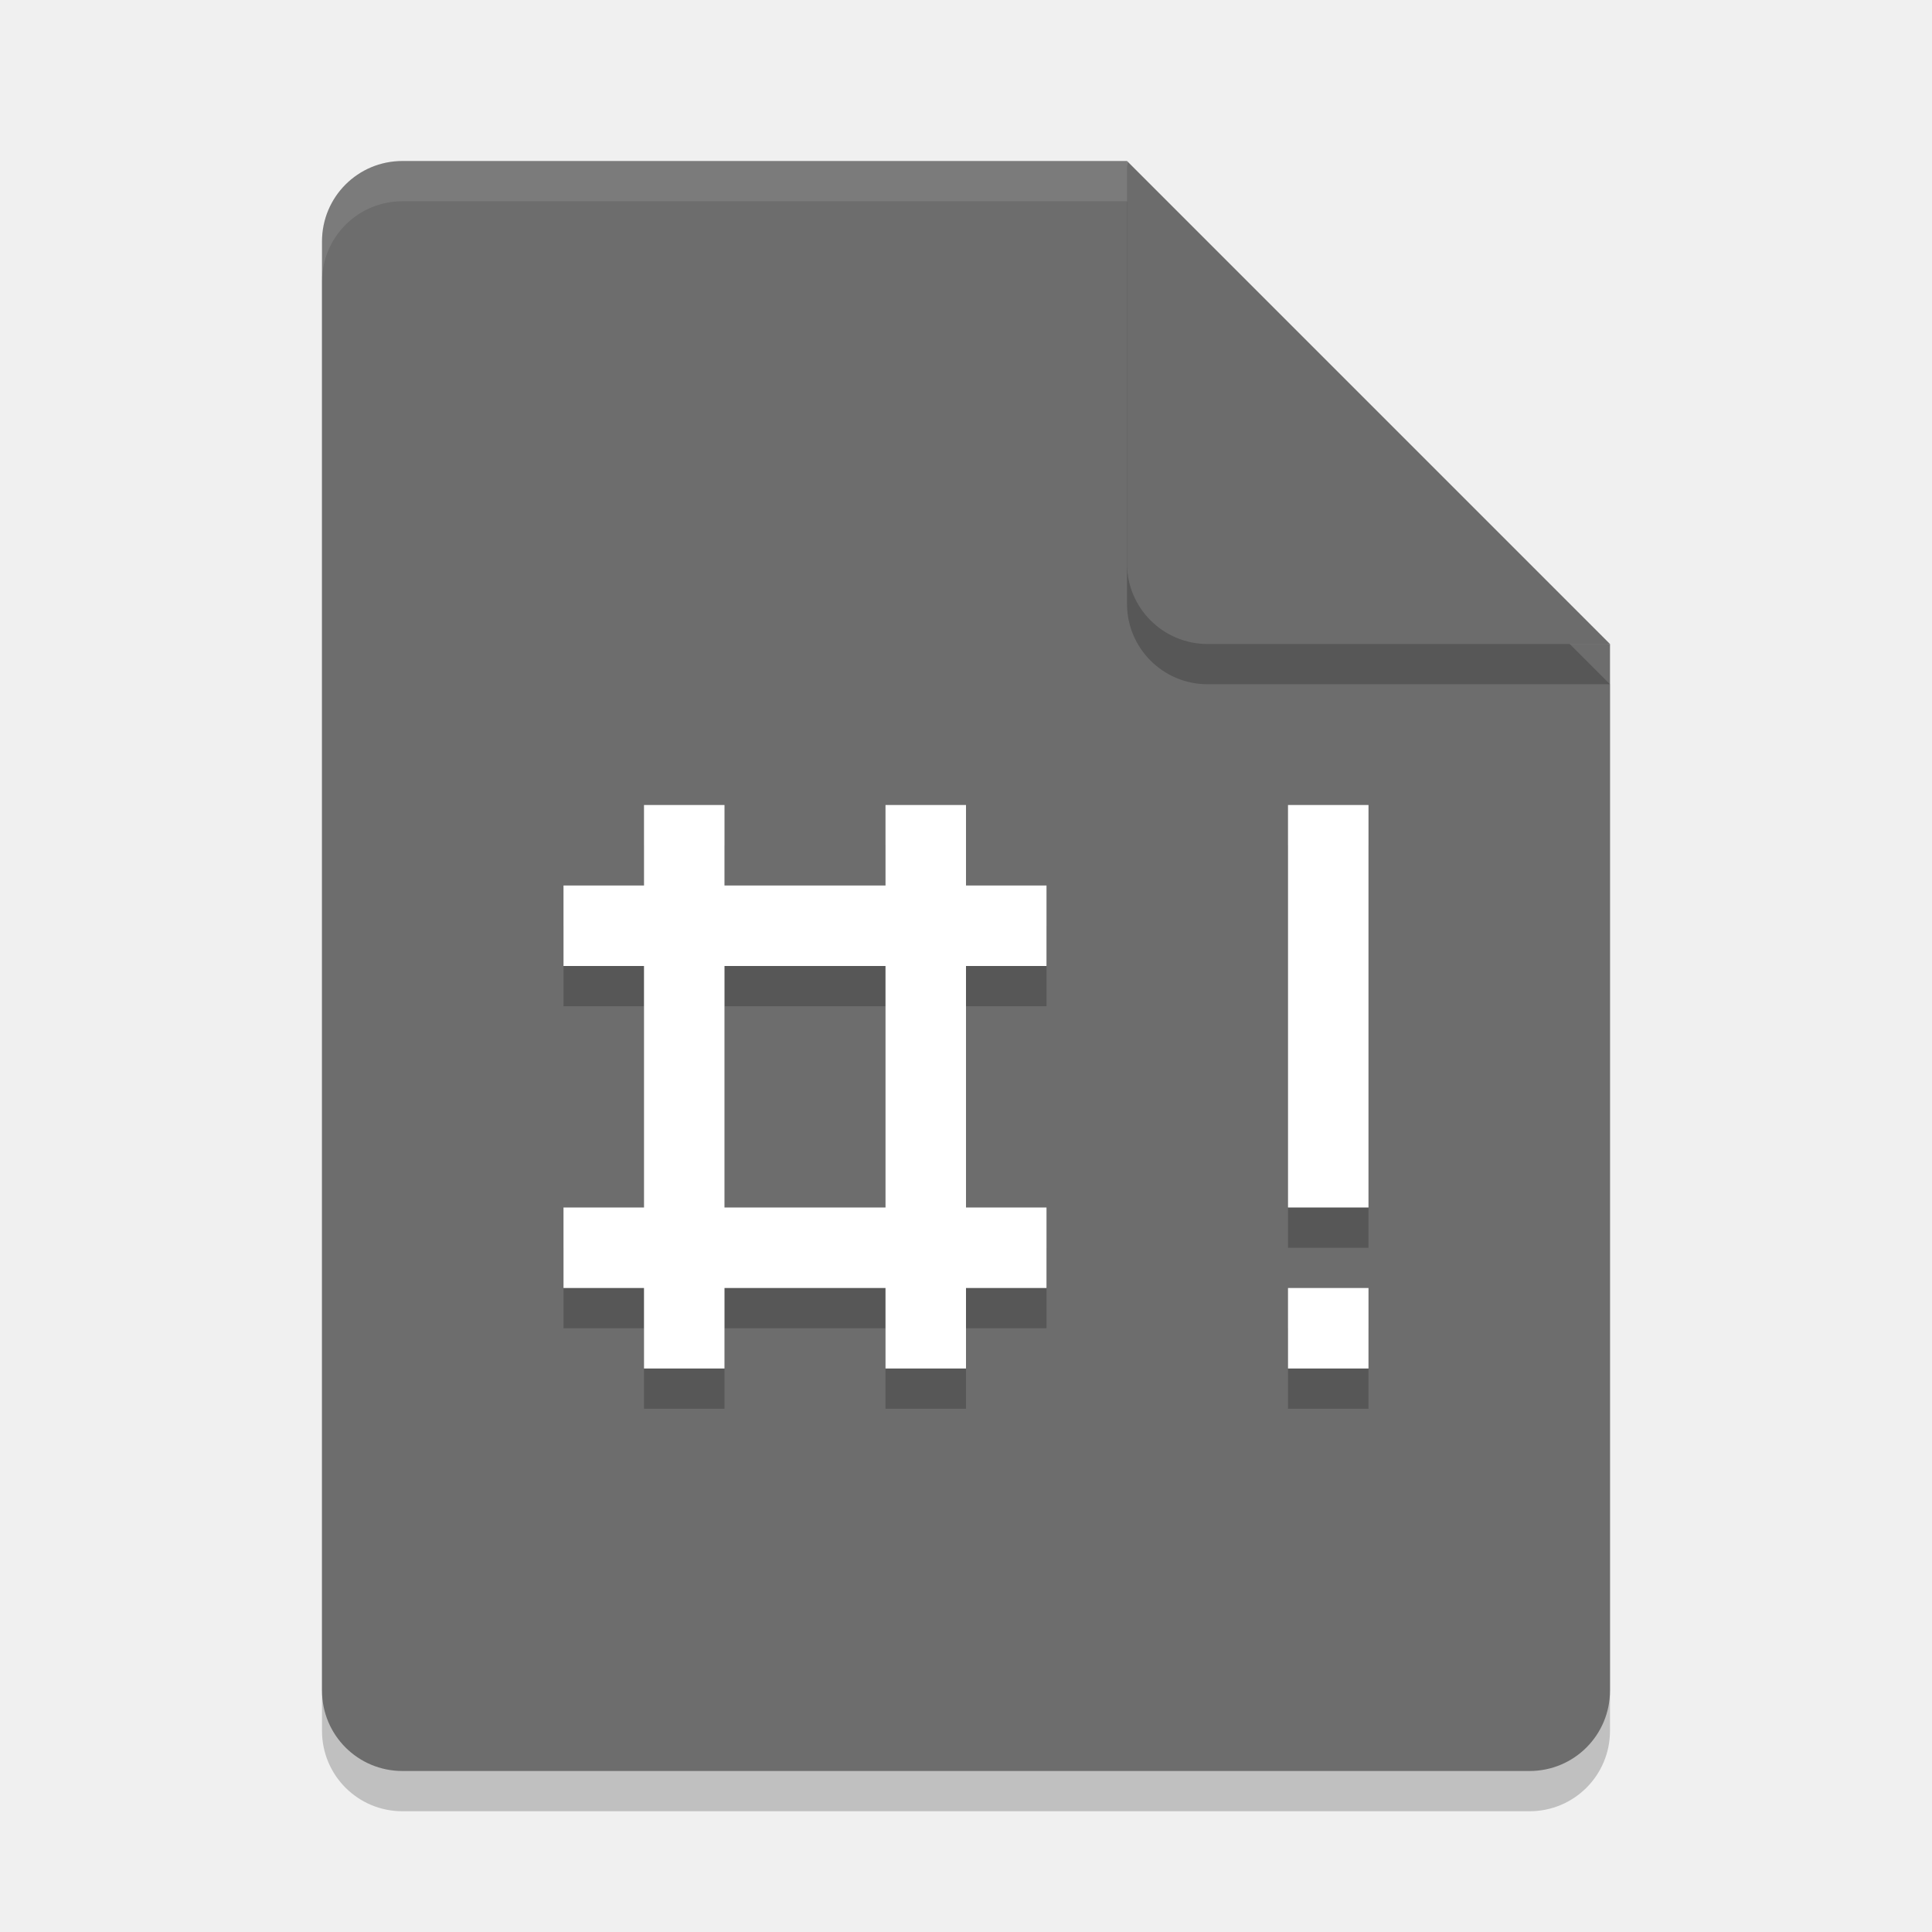
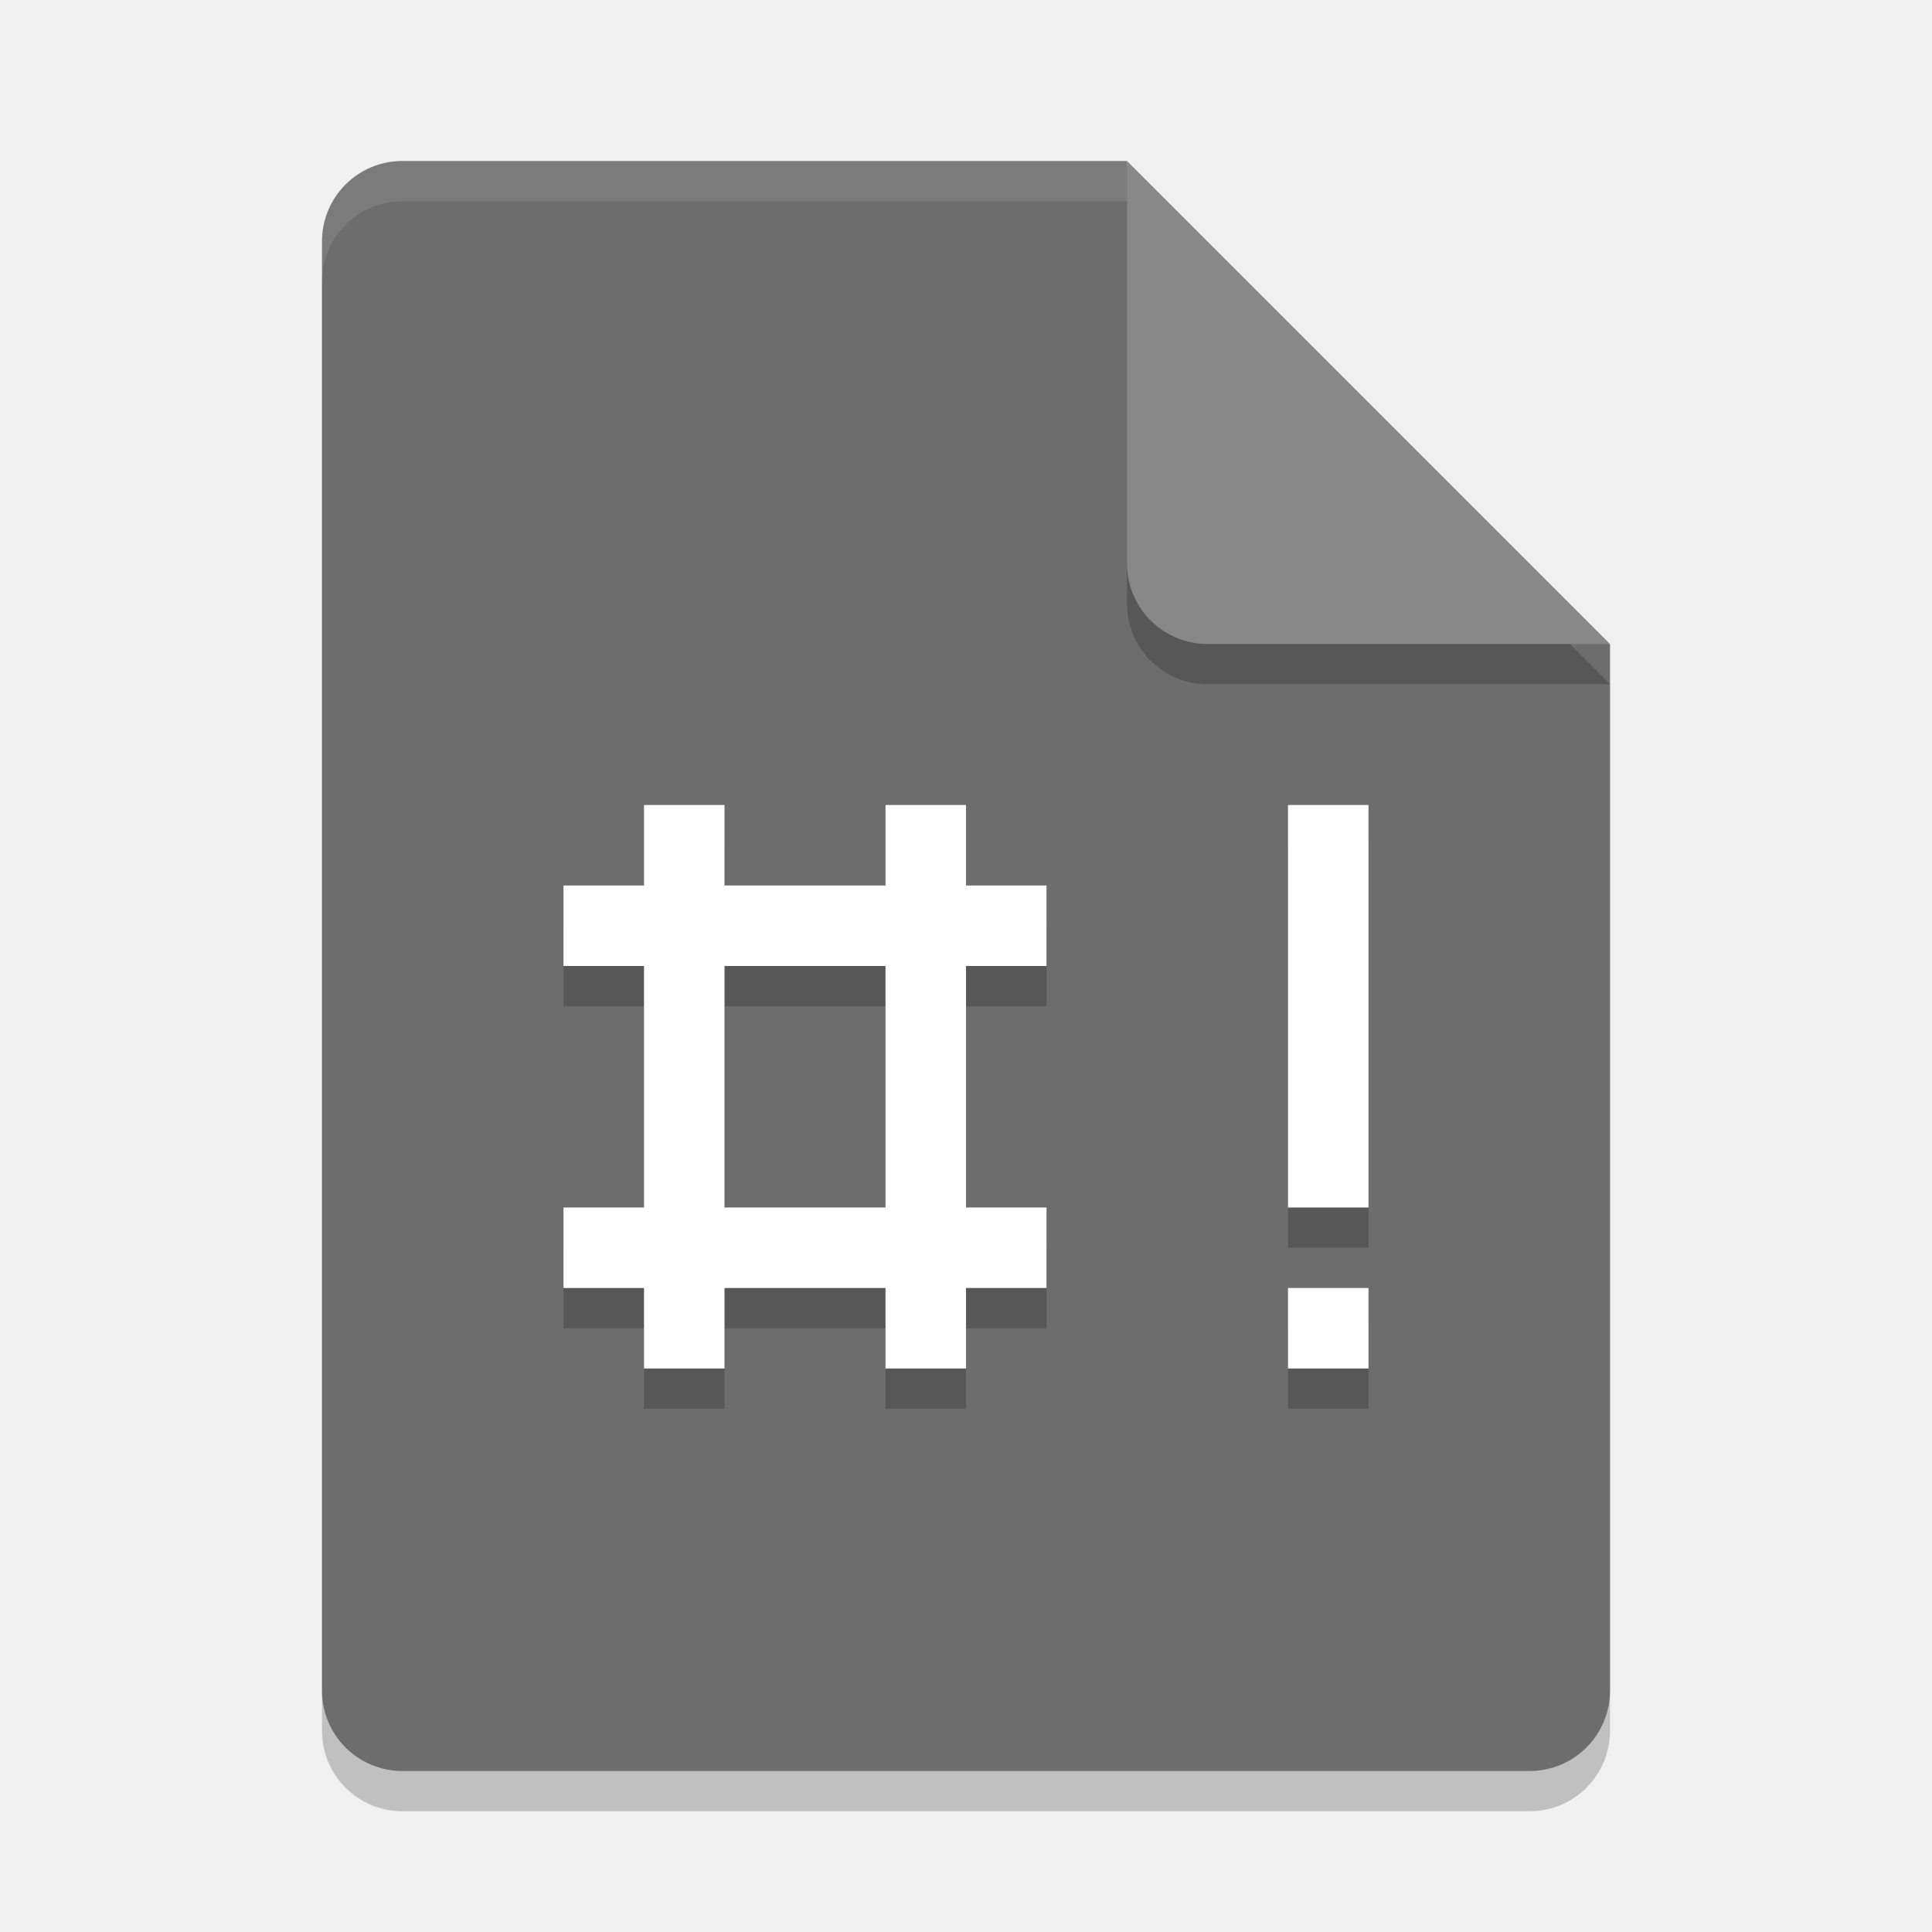
<svg xmlns="http://www.w3.org/2000/svg" width="24" height="24" version="1">
  <path style="opacity:0.2" d="m 5,2.5 c -0.554,0 -1,0.446 -1,1 v 18 c 0,0.554 0.446,1 1,1 h 14 c 0.554,0 1,-0.446 1,-1 V 8.5 L 14.5,8 14,2.5 Z" />
  <path fill="#6d6d6d" d="m5 2c-0.554 0-1 0.446-1 1v18c0 0.554 0.446 1 1 1h14c0.554 0 1-0.446 1-1v-13l-5.5-0.5-0.5-5.5z" />
  <path fill="#fff" opacity=".1" d="m5 2c-0.554 0-1 0.446-1 1v0.5c0-0.554 0.446-1 1-1h9l5.5 5.5h0.5l-6-6z" />
  <path style="opacity:0.2" d="m 14,2.5 v 5 c 0,0.552 0.448,1 1,1 h 5 z" />
-   <path fill="#6c6c6c" d="m14 2v5c0 0.552 0.448 1 1 1h5z" />
+   <path fill="#888888" d="m14 2v5c0 0.552 0.448 1 1 1h5z" />
  <path style="opacity:.2" d="m17 16.5h-1v1h1zm0-6h-1v5h1zm-8 2h2v3h-2zm-1-2v1h-1v1h1v3h-1v1h1v1h1v-1h2v1h1v-1h1v-1h-1v-3h1v-1h-1v-1h-1v1h-2v-1z" />
  <path style="fill:#ffffff" d="m17 16h-1v1h1zm0-6h-1v5h1zm-8 2h2v3h-2zm-1-2v1h-1v1h1v3h-1v1h1v1h1v-1h2v1h1v-1h1v-1h-1v-3h1v-1h-1v-1h-1v1h-2v-1z" />
</svg>
